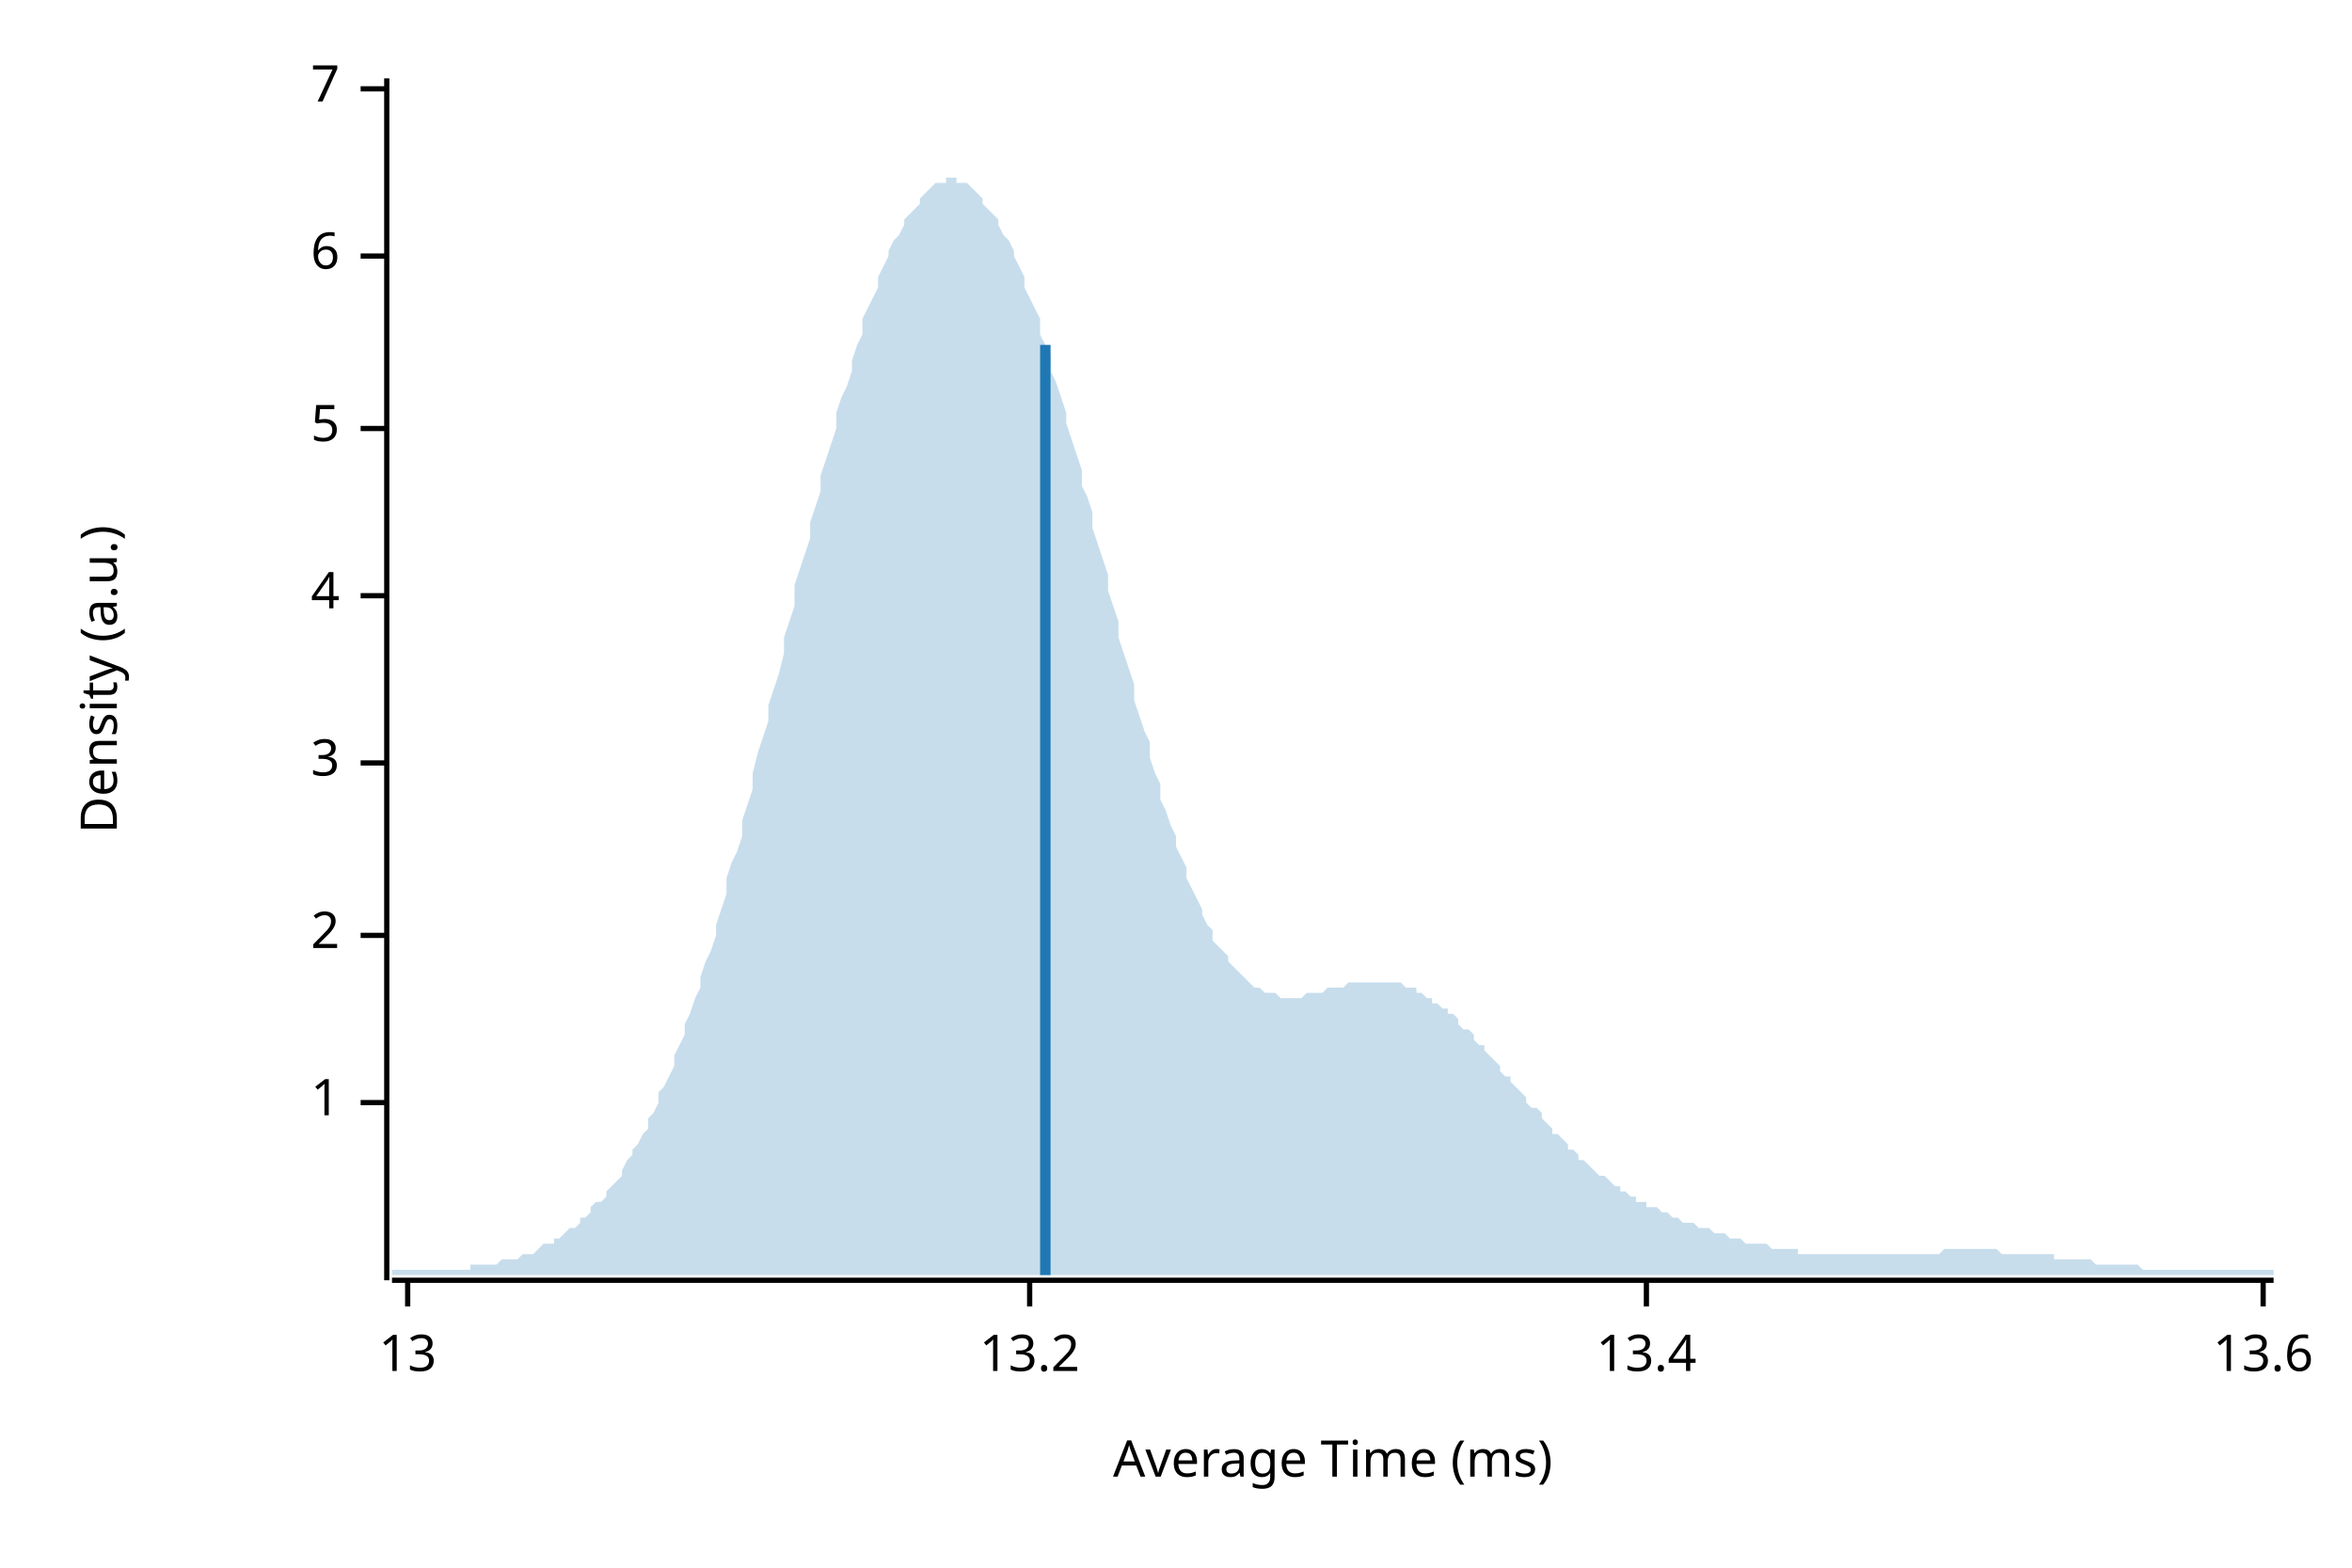
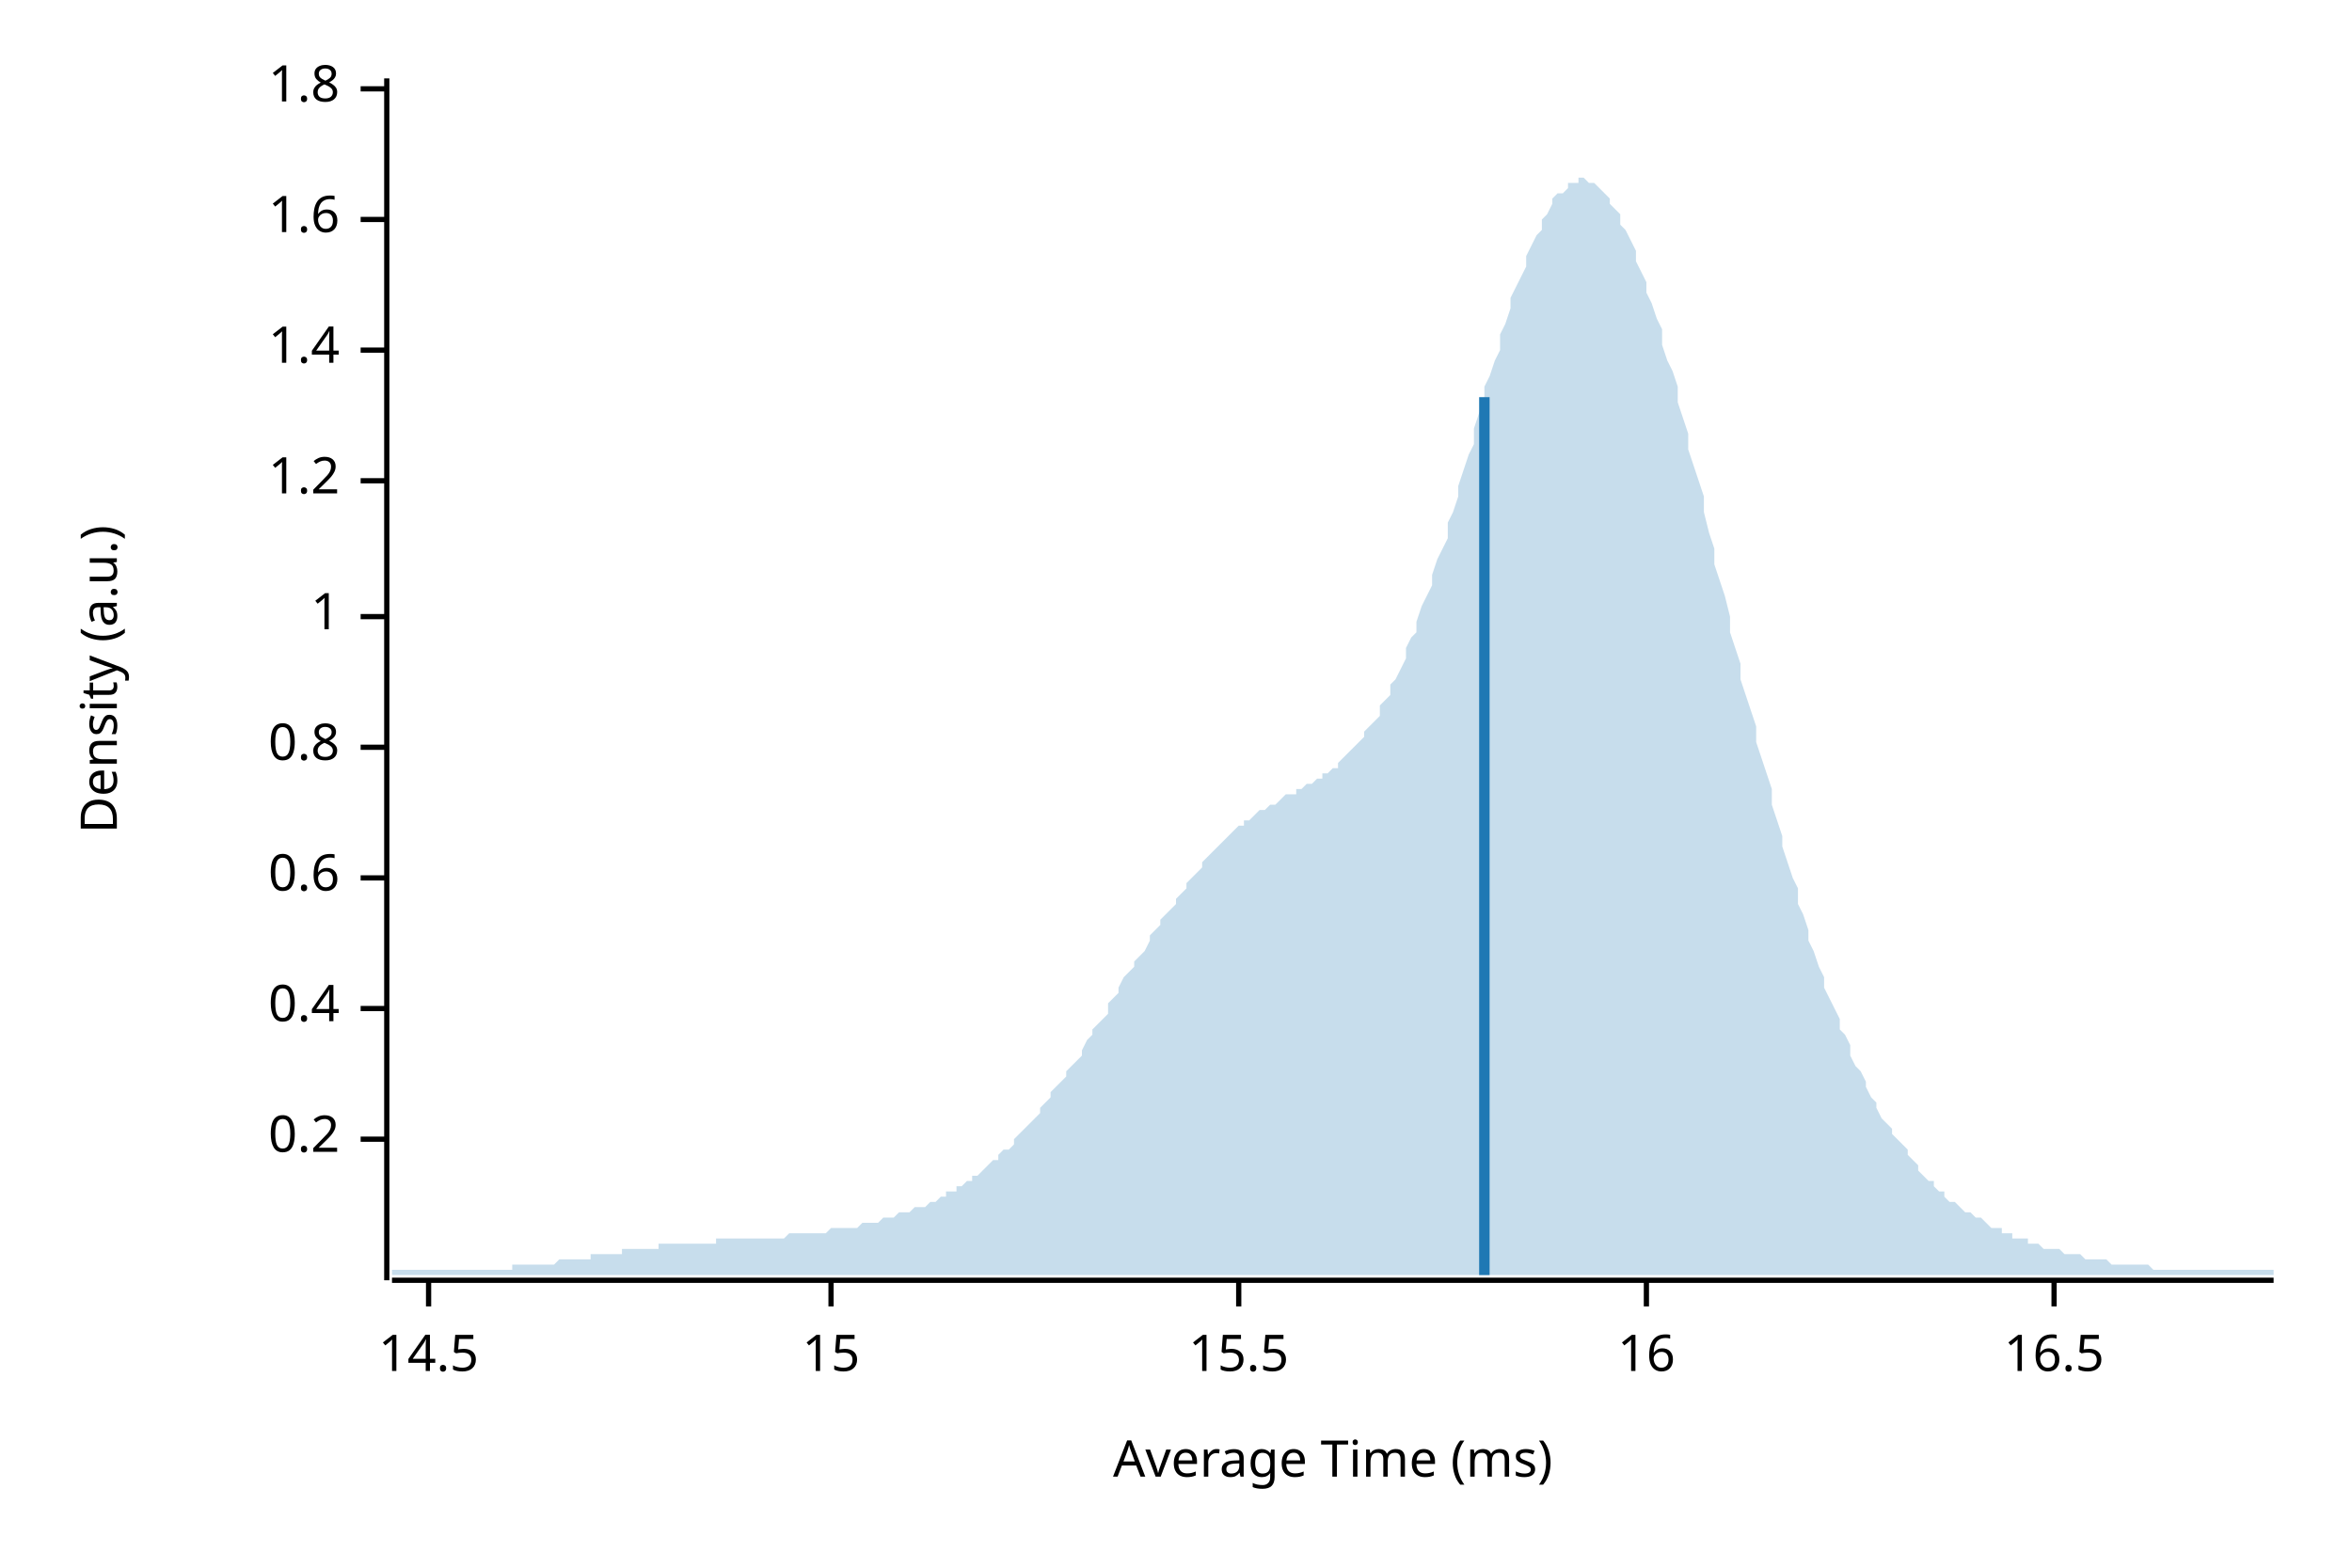
<svg xmlns="http://www.w3.org/2000/svg" width="450" height="300" viewBox="0 0 450 300">
  <text x="15" y="130" dy="0.76em" text-anchor="middle" font-family="sans-serif" font-size="9.677" opacity="1" fill="#000000" transform="rotate(270, 15, 130)">
Density (a.u.)
</text>
  <text x="255" y="285" dy="-0.5ex" text-anchor="middle" font-family="sans-serif" font-size="9.677" opacity="1" fill="#000000">
Average Time (ms)
</text>
  <polyline fill="none" opacity="1" stroke="#000000" stroke-width="1" points="74,15 74,245 " />
-   <text x="65" y="211" dy="0.5ex" text-anchor="end" font-family="sans-serif" font-size="9.677" opacity="1" fill="#000000">
+   <text x="65" y="218" dy="0.5ex" text-anchor="end" font-family="sans-serif" font-size="9.677" opacity="1" fill="#000000">
+ 0.2
+ </text>
+   <polyline fill="none" opacity="1" stroke="#000000" stroke-width="1" points="69,218 74,218 " />
+   <text x="65" y="193" dy="0.5ex" text-anchor="end" font-family="sans-serif" font-size="9.677" opacity="1" fill="#000000">
+ 0.4
+ </text>
+   <polyline fill="none" opacity="1" stroke="#000000" stroke-width="1" points="69,193 74,193 " />
+   <text x="65" y="168" dy="0.5ex" text-anchor="end" font-family="sans-serif" font-size="9.677" opacity="1" fill="#000000">
+ 0.6
+ </text>
+   <polyline fill="none" opacity="1" stroke="#000000" stroke-width="1" points="69,168 74,168 " />
+   <text x="65" y="143" dy="0.5ex" text-anchor="end" font-family="sans-serif" font-size="9.677" opacity="1" fill="#000000">
+ 0.8
+ </text>
+   <polyline fill="none" opacity="1" stroke="#000000" stroke-width="1" points="69,143 74,143 " />
+   <text x="65" y="118" dy="0.5ex" text-anchor="end" font-family="sans-serif" font-size="9.677" opacity="1" fill="#000000">
1
</text>
-   <polyline fill="none" opacity="1" stroke="#000000" stroke-width="1" points="69,211 74,211 " />
-   <text x="65" y="179" dy="0.5ex" text-anchor="end" font-family="sans-serif" font-size="9.677" opacity="1" fill="#000000">
- 2
+   <polyline fill="none" opacity="1" stroke="#000000" stroke-width="1" points="69,118 74,118 " />
+   <text x="65" y="92" dy="0.5ex" text-anchor="end" font-family="sans-serif" font-size="9.677" opacity="1" fill="#000000">
+ 1.2
</text>
-   <polyline fill="none" opacity="1" stroke="#000000" stroke-width="1" points="69,179 74,179 " />
-   <text x="65" y="146" dy="0.5ex" text-anchor="end" font-family="sans-serif" font-size="9.677" opacity="1" fill="#000000">
- 3
+   <polyline fill="none" opacity="1" stroke="#000000" stroke-width="1" points="69,92 74,92 " />
+   <text x="65" y="67" dy="0.5ex" text-anchor="end" font-family="sans-serif" font-size="9.677" opacity="1" fill="#000000">
+ 1.4
</text>
-   <polyline fill="none" opacity="1" stroke="#000000" stroke-width="1" points="69,146 74,146 " />
-   <text x="65" y="114" dy="0.5ex" text-anchor="end" font-family="sans-serif" font-size="9.677" opacity="1" fill="#000000">
- 4
+   <polyline fill="none" opacity="1" stroke="#000000" stroke-width="1" points="69,67 74,67 " />
+   <text x="65" y="42" dy="0.5ex" text-anchor="end" font-family="sans-serif" font-size="9.677" opacity="1" fill="#000000">
+ 1.6
</text>
-   <polyline fill="none" opacity="1" stroke="#000000" stroke-width="1" points="69,114 74,114 " />
-   <text x="65" y="82" dy="0.5ex" text-anchor="end" font-family="sans-serif" font-size="9.677" opacity="1" fill="#000000">
- 5
- </text>
-   <polyline fill="none" opacity="1" stroke="#000000" stroke-width="1" points="69,82 74,82 " />
-   <text x="65" y="49" dy="0.5ex" text-anchor="end" font-family="sans-serif" font-size="9.677" opacity="1" fill="#000000">
- 6
- </text>
-   <polyline fill="none" opacity="1" stroke="#000000" stroke-width="1" points="69,49 74,49 " />
+   <polyline fill="none" opacity="1" stroke="#000000" stroke-width="1" points="69,42 74,42 " />
  <text x="65" y="17" dy="0.5ex" text-anchor="end" font-family="sans-serif" font-size="9.677" opacity="1" fill="#000000">
- 7
+ 1.8
</text>
  <polyline fill="none" opacity="1" stroke="#000000" stroke-width="1" points="69,17 74,17 " />
  <polyline fill="none" opacity="1" stroke="#000000" stroke-width="1" points="75,245 435,245 " />
-   <text x="78" y="255" dy="0.76em" text-anchor="middle" font-family="sans-serif" font-size="9.677" opacity="1" fill="#000000">
- 13
+   <text x="82" y="255" dy="0.76em" text-anchor="middle" font-family="sans-serif" font-size="9.677" opacity="1" fill="#000000">
+ 14.5
</text>
-   <polyline fill="none" opacity="1" stroke="#000000" stroke-width="1" points="78,245 78,250 " />
-   <text x="197" y="255" dy="0.76em" text-anchor="middle" font-family="sans-serif" font-size="9.677" opacity="1" fill="#000000">
- 13.2
+   <polyline fill="none" opacity="1" stroke="#000000" stroke-width="1" points="82,245 82,250 " />
+   <text x="159" y="255" dy="0.76em" text-anchor="middle" font-family="sans-serif" font-size="9.677" opacity="1" fill="#000000">
+ 15
</text>
-   <polyline fill="none" opacity="1" stroke="#000000" stroke-width="1" points="197,245 197,250 " />
+   <polyline fill="none" opacity="1" stroke="#000000" stroke-width="1" points="159,245 159,250 " />
+   <text x="237" y="255" dy="0.76em" text-anchor="middle" font-family="sans-serif" font-size="9.677" opacity="1" fill="#000000">
+ 15.5
+ </text>
+   <polyline fill="none" opacity="1" stroke="#000000" stroke-width="1" points="237,245 237,250 " />
  <text x="315" y="255" dy="0.76em" text-anchor="middle" font-family="sans-serif" font-size="9.677" opacity="1" fill="#000000">
- 13.4
+ 16
</text>
  <polyline fill="none" opacity="1" stroke="#000000" stroke-width="1" points="315,245 315,250 " />
-   <text x="433" y="255" dy="0.76em" text-anchor="middle" font-family="sans-serif" font-size="9.677" opacity="1" fill="#000000">
- 13.6
+   <text x="393" y="255" dy="0.76em" text-anchor="middle" font-family="sans-serif" font-size="9.677" opacity="1" fill="#000000">
+ 16.5
</text>
-   <polyline fill="none" opacity="1" stroke="#000000" stroke-width="1" points="433,245 433,250 " />
-   <polygon opacity="0.25" fill="#1F78B4" points="75,243 75,243 76,243 77,243 77,243 78,243 79,243 80,243 80,243 81,243 82,243 82,243 83,243 84,243 85,243 85,243 86,243 87,243 87,243 88,243 89,243 90,243 90,242 91,242 92,242 93,242 93,242 94,242 95,242 95,242 96,241 97,241 98,241 98,241 99,241 100,240 100,240 101,240 102,240 103,239 103,239 104,238 105,238 106,238 106,237 107,237 108,236 108,236 109,235 110,235 111,234 111,233 112,233 113,232 113,231 114,230 115,230 116,229 116,228 117,227 118,226 119,225 119,224 120,222 121,221 121,220 122,219 123,217 124,216 124,214 125,213 126,211 126,209 127,208 128,206 129,204 129,202 130,200 131,198 131,196 132,194 133,191 134,189 134,187 135,184 136,182 137,179 137,177 138,174 139,171 139,168 140,165 141,163 142,160 142,157 143,154 144,151 144,148 145,144 146,141 147,138 147,135 148,132 149,129 150,125 150,122 151,119 152,116 152,112 153,109 154,106 155,103 155,100 156,97 157,94 157,91 158,88 159,85 160,82 160,79 161,76 162,74 163,71 163,69 164,66 165,64 165,61 166,59 167,57 168,55 168,53 169,51 170,49 170,48 171,46 172,45 173,43 173,42 174,41 175,40 176,39 176,38 177,37 178,36 178,36 179,35 180,35 181,35 181,34 182,34 183,34 183,35 184,35 185,35 186,36 186,36 187,37 188,38 188,39 189,40 190,41 191,42 191,43 192,45 193,46 194,48 194,49 195,51 196,53 196,55 197,57 198,59 199,61 199,64 200,66 201,68 201,71 202,73 203,76 204,79 204,81 205,84 206,87 207,90 207,93 208,95 209,98 209,101 210,104 211,107 212,110 212,113 213,116 214,119 214,122 215,125 216,128 217,131 217,134 218,137 219,140 220,142 220,145 221,148 222,150 222,153 223,155 224,158 225,160 225,162 226,164 227,166 227,168 228,170 229,172 230,174 230,175 231,177 232,178 232,180 233,181 234,182 235,183 235,184 236,185 237,186 238,187 238,187 239,188 240,189 240,189 241,189 242,190 243,190 243,190 244,190 245,191 245,191 246,191 247,191 248,191 248,191 249,191 250,190 251,190 251,190 252,190 253,190 253,190 254,189 255,189 256,189 256,189 257,189 258,188 258,188 259,188 260,188 261,188 261,188 262,188 263,188 264,188 264,188 265,188 266,188 266,188 267,188 268,188 269,189 269,189 270,189 271,189 271,190 272,190 273,191 274,191 274,192 275,192 276,193 277,193 277,194 278,194 279,195 279,196 280,197 281,197 282,198 282,199 283,200 284,200 284,201 285,202 286,203 287,204 287,205 288,206 289,206 289,207 290,208 291,209 292,210 292,211 293,212 294,212 295,213 295,214 296,215 297,216 297,217 298,217 299,218 300,219 300,220 301,220 302,221 302,222 303,222 304,223 305,224 305,224 306,225 307,225 308,226 308,226 309,227 310,227 310,228 311,228 312,229 313,229 313,230 314,230 315,230 315,231 316,231 317,231 318,232 318,232 319,232 320,233 321,233 321,233 322,234 323,234 323,234 324,234 325,235 326,235 326,235 327,235 328,236 328,236 329,236 330,236 331,237 331,237 332,237 333,237 333,237 334,238 335,238 336,238 336,238 337,238 338,238 339,239 339,239 340,239 341,239 341,239 342,239 343,239 344,239 344,240 345,240 346,240 346,240 347,240 348,240 349,240 349,240 350,240 351,240 352,240 352,240 353,240 354,240 354,240 355,240 356,240 357,240 357,240 358,240 359,240 359,240 360,240 361,240 362,240 362,240 363,240 364,240 365,240 365,240 366,240 367,240 367,240 368,240 369,240 370,240 370,240 371,240 372,239 372,239 373,239 374,239 375,239 375,239 376,239 377,239 378,239 378,239 379,239 380,239 380,239 381,239 382,239 383,240 383,240 384,240 385,240 385,240 386,240 387,240 388,240 388,240 389,240 390,240 390,240 391,240 392,240 393,240 393,241 394,241 395,241 396,241 396,241 397,241 398,241 398,241 399,241 400,241 401,242 401,242 402,242 403,242 403,242 404,242 405,242 406,242 406,242 407,242 408,242 409,242 409,242 410,243 411,243 411,243 412,243 413,243 414,243 414,243 415,243 416,243 416,243 417,243 418,243 419,243 419,243 420,243 421,243 422,243 422,243 423,243 424,243 424,243 425,243 426,243 427,243 427,243 428,243 429,243 429,243 430,243 431,243 432,243 432,243 433,243 434,243 435,243 435,244 75,244 " />
-   <polyline fill="none" opacity="1" stroke="#1F78B4" stroke-width="2" points="200,244 200,66 " />
+   <polyline fill="none" opacity="1" stroke="#000000" stroke-width="1" points="393,245 393,250 " />
+   <polygon opacity="0.25" fill="#1F78B4" points="75,243 75,243 76,243 77,243 77,243 78,243 79,243 80,243 80,243 81,243 82,243 82,243 83,243 84,243 85,243 85,243 86,243 87,243 87,243 88,243 89,243 90,243 90,243 91,243 92,243 93,243 93,243 94,243 95,243 95,243 96,243 97,243 98,243 98,242 99,242 100,242 100,242 101,242 102,242 103,242 103,242 104,242 105,242 106,242 106,242 107,241 108,241 108,241 109,241 110,241 111,241 111,241 112,241 113,241 113,240 114,240 115,240 116,240 116,240 117,240 118,240 119,240 119,239 120,239 121,239 121,239 122,239 123,239 124,239 124,239 125,239 126,239 126,238 127,238 128,238 129,238 129,238 130,238 131,238 131,238 132,238 133,238 134,238 134,238 135,238 136,238 137,238 137,237 138,237 139,237 139,237 140,237 141,237 142,237 142,237 143,237 144,237 144,237 145,237 146,237 147,237 147,237 148,237 149,237 150,237 150,237 151,236 152,236 152,236 153,236 154,236 155,236 155,236 156,236 157,236 157,236 158,236 159,235 160,235 160,235 161,235 162,235 163,235 163,235 164,235 165,234 165,234 166,234 167,234 168,234 168,234 169,233 170,233 170,233 171,233 172,232 173,232 173,232 174,232 175,231 176,231 176,231 177,231 178,230 178,230 179,230 180,229 181,229 181,228 182,228 183,228 183,227 184,227 185,226 186,226 186,225 187,225 188,224 188,224 189,223 190,222 191,222 191,221 192,220 193,220 194,219 194,218 195,217 196,216 196,216 197,215 198,214 199,213 199,212 200,211 201,210 201,209 202,208 203,207 204,206 204,205 205,204 206,203 207,202 207,201 208,199 209,198 209,197 210,196 211,195 212,194 212,192 213,191 214,190 214,189 215,187 216,186 217,185 217,184 218,183 219,182 220,180 220,179 221,178 222,177 222,176 223,175 224,174 225,173 225,172 226,171 227,170 227,169 228,168 229,167 230,166 230,165 231,164 232,163 232,163 233,162 234,161 235,160 235,160 236,159 237,158 238,158 238,157 239,157 240,156 240,156 241,155 242,155 243,154 243,154 244,154 245,153 245,153 246,152 247,152 248,152 248,151 249,151 250,150 251,150 251,150 252,149 253,149 253,148 254,148 255,147 256,147 256,146 257,145 258,144 258,144 259,143 260,142 261,141 261,140 262,139 263,138 264,137 264,135 265,134 266,133 266,131 267,130 268,128 269,126 269,124 270,122 271,121 271,119 272,116 273,114 274,112 274,110 275,107 276,105 277,103 277,100 278,98 279,95 279,93 280,90 281,87 282,85 282,82 283,79 284,77 284,74 285,72 286,69 287,67 287,64 288,62 289,59 289,57 290,55 291,53 292,51 292,49 293,47 294,45 295,44 295,42 296,41 297,39 297,38 298,37 299,37 300,36 300,35 301,35 302,35 302,34 303,34 304,35 305,35 305,35 306,36 307,37 308,38 308,39 309,40 310,41 310,43 311,44 312,46 313,48 313,50 314,52 315,54 315,56 316,58 317,61 318,63 318,66 319,69 320,71 321,74 321,77 322,80 323,83 323,86 324,89 325,92 326,95 326,98 327,102 328,105 328,108 329,111 330,114 331,118 331,121 332,124 333,127 333,130 334,133 335,136 336,139 336,142 337,145 338,148 339,151 339,154 340,157 341,160 341,162 342,165 343,168 344,170 344,173 345,175 346,178 346,180 347,182 348,185 349,187 349,189 350,191 351,193 352,195 352,197 353,198 354,200 354,202 355,204 356,205 357,207 357,208 358,210 359,211 359,212 360,214 361,215 362,216 362,217 363,218 364,219 365,220 365,221 366,222 367,223 367,224 368,225 369,226 370,226 370,227 371,228 372,228 372,229 373,230 374,230 375,231 375,231 376,232 377,232 378,233 378,233 379,233 380,234 380,234 381,235 382,235 383,235 383,236 384,236 385,236 385,237 386,237 387,237 388,237 388,238 389,238 390,238 390,238 391,239 392,239 393,239 393,239 394,239 395,240 396,240 396,240 397,240 398,240 398,240 399,241 400,241 401,241 401,241 402,241 403,241 403,241 404,242 405,242 406,242 406,242 407,242 408,242 409,242 409,242 410,242 411,242 411,242 412,243 413,243 414,243 414,243 415,243 416,243 416,243 417,243 418,243 419,243 419,243 420,243 421,243 422,243 422,243 423,243 424,243 424,243 425,243 426,243 427,243 427,243 428,243 429,243 429,243 430,243 431,243 432,243 432,243 433,243 434,243 435,243 435,244 75,244 " />
+   <polyline fill="none" opacity="1" stroke="#1F78B4" stroke-width="2" points="284,244 284,76 " />
</svg>
